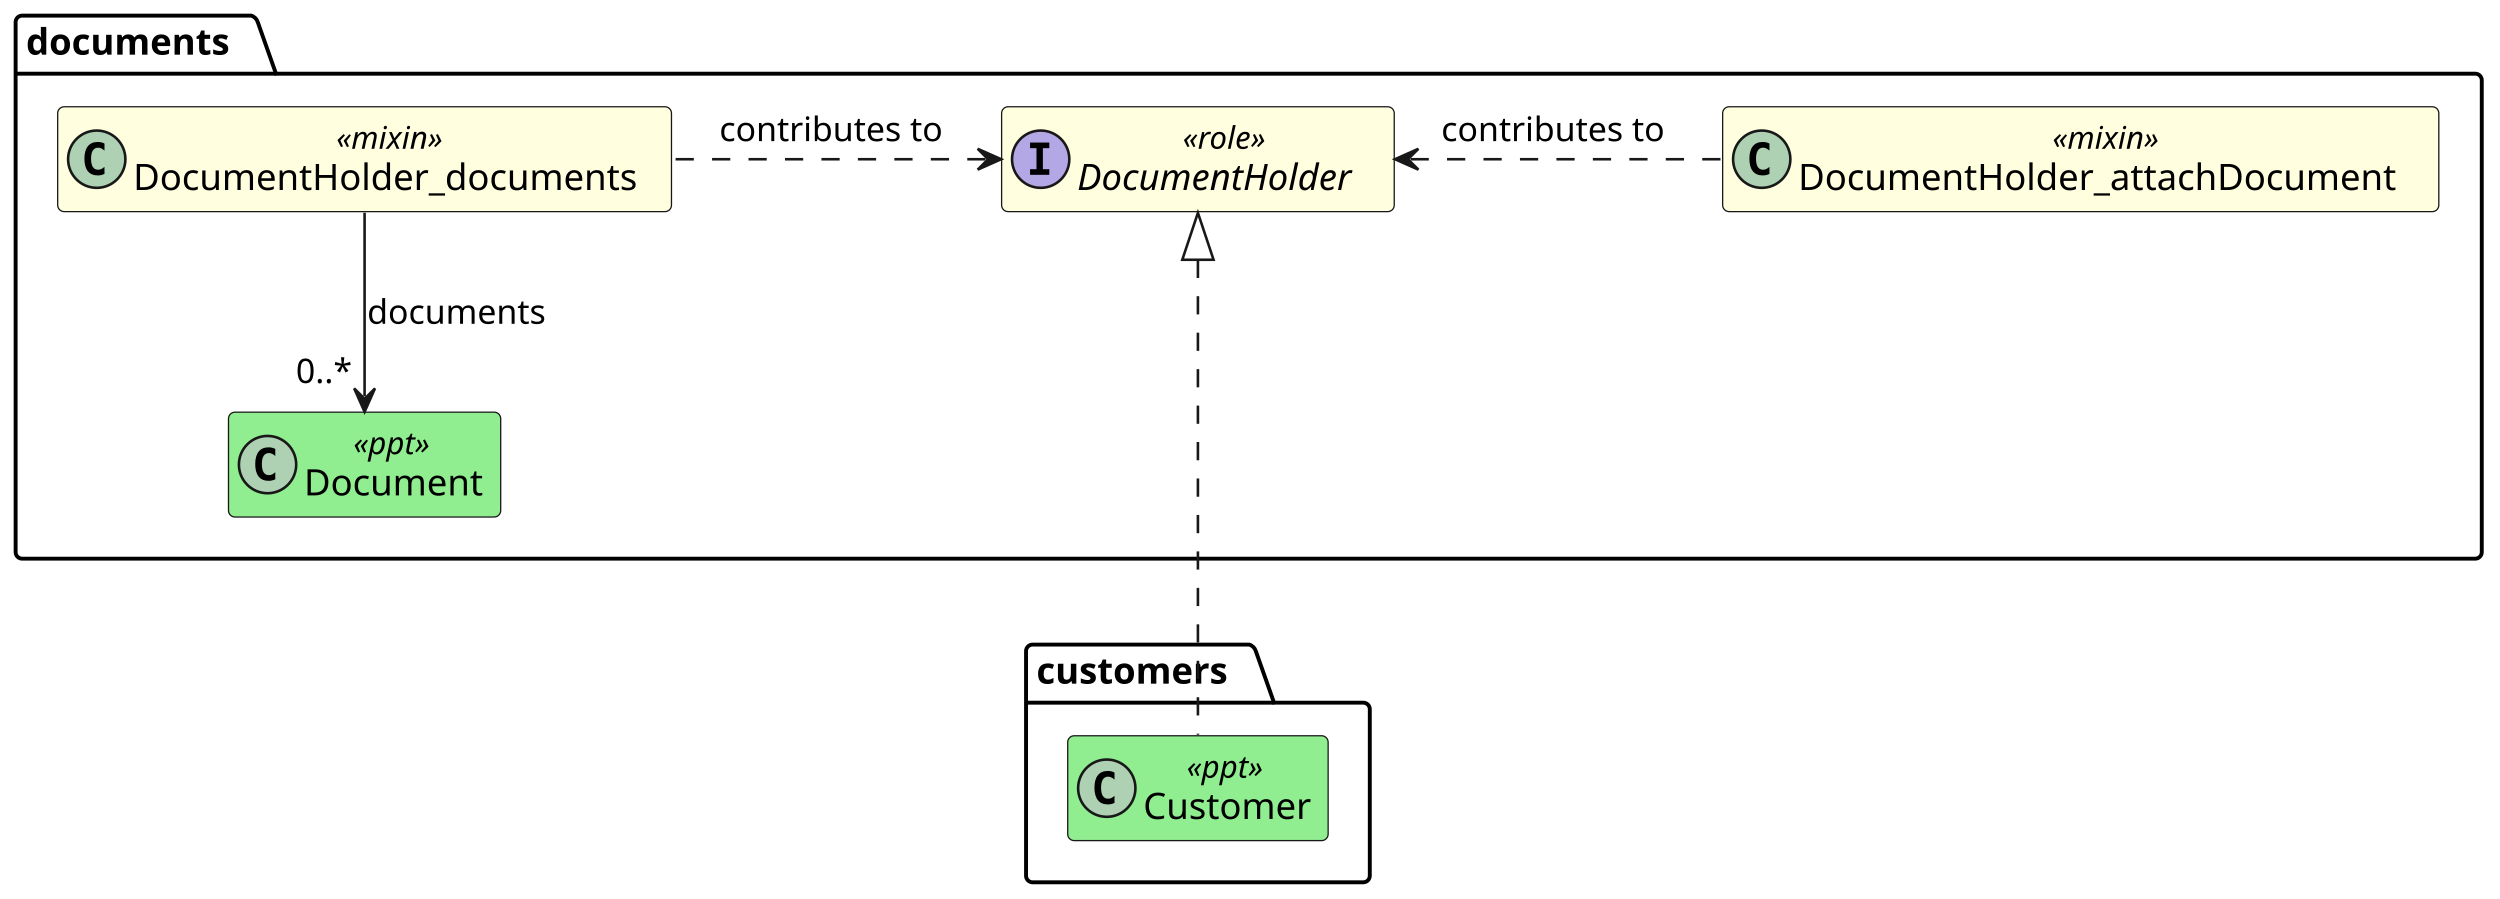
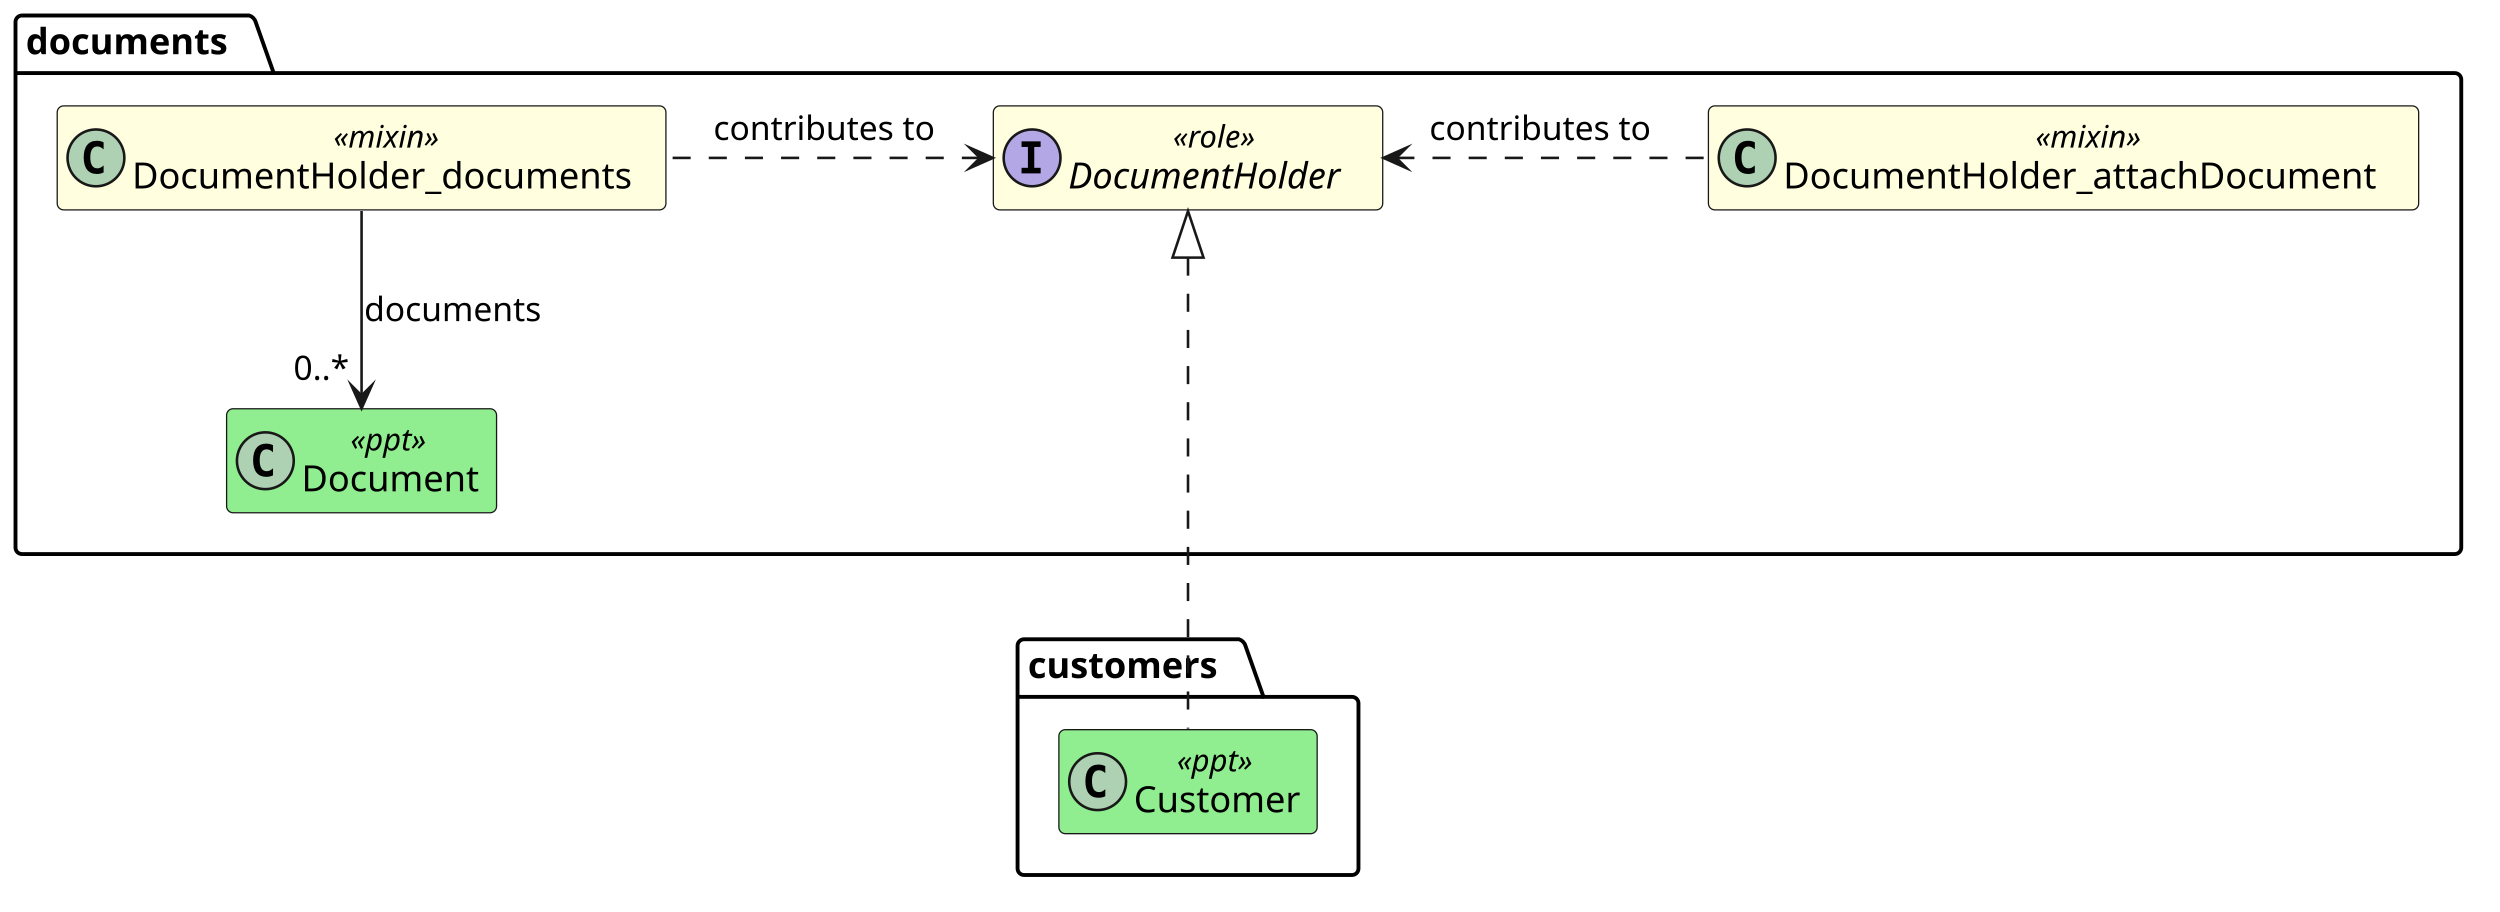
- <svg xmlns="http://www.w3.org/2000/svg" contentStyleType="text/css" data-diagram-type="CLASS" height="345px" preserveAspectRatio="none" style="width:960px;height:345px;background:#FFFFFF;" version="1.1" viewBox="0 0 960 345" width="960px" zoomAndPan="magnify">
+ <svg xmlns="http://www.w3.org/2000/svg" contentStyleType="text/css" data-diagram-type="CLASS" height="353px" preserveAspectRatio="none" style="width:968px;height:353px;background:#FFFFFF;" version="1.1" viewBox="0 0 968 353" width="968px" zoomAndPan="magnify">
  <defs />
  <g>
-     <g class="cluster" data-qualified-name="documents" data-source-line="19" id="ent0002">
+     <g class="cluster" data-qualified-name="documents" data-source-line="19" id="ent0001">
      <path d="M8.5,6 L96.481,6 A3.75,3.75 0 0 1 98.981,8.5 L105.981,28.297 L950.5,28.297 A2.5,2.5 0 0 1 953,30.797 L953,212.03 A2.5,2.5 0 0 1 950.5,214.53 L8.5,214.53 A2.5,2.5 0 0 1 6,212.03 L6,8.5 A2.5,2.5 0 0 1 8.5,6" fill="none" style="stroke:#000000;stroke-width:1.5;" />
      <line style="stroke:#000000;stroke-width:1.5;" x1="6" x2="105.981" y1="28.297" y2="28.297" />
-       <text fill="#000000" font-family="sans-serif" font-size="14" font-weight="bold" lengthAdjust="spacing" textLength="86.981" x="10" y="20.995">documents</text>
+       <text fill="#000000" font-family="sans-serif" font-size="14" font-weight="700" lengthAdjust="spacing" textLength="86.981" x="10" y="20.995">documents</text>
    </g>
-     <g class="cluster" data-qualified-name="customers" data-source-line="29" id="ent0012">
+     <g class="cluster" data-qualified-name="customers" data-source-line="29" id="ent0011">
      <path d="M396.5,247.53 L479.729,247.53 A3.75,3.75 0 0 1 482.229,250.03 L489.229,269.827 L523.5,269.827 A2.5,2.5 0 0 1 526,272.327 L526,336.3 A2.5,2.5 0 0 1 523.5,338.8 L396.5,338.8 A2.5,2.5 0 0 1 394,336.3 L394,250.03 A2.5,2.5 0 0 1 396.5,247.53" fill="none" style="stroke:#000000;stroke-width:1.5;" />
      <line style="stroke:#000000;stroke-width:1.5;" x1="394" x2="489.229" y1="269.827" y2="269.827" />
-       <text fill="#000000" font-family="sans-serif" font-size="14" font-weight="bold" lengthAdjust="spacing" textLength="82.23" x="398" y="262.525">customers</text>
+       <text fill="#000000" font-family="sans-serif" font-size="14" font-weight="700" lengthAdjust="spacing" textLength="82.23" x="398" y="262.525">customers</text>
    </g>
-     <g class="entity" data-qualified-name="documents.DocumentHolder" data-source-line="20" id="ent0003">
+     <g class="entity" data-qualified-name="documents.DocumentHolder" data-source-line="20" id="ent0002">
      <rect fill="#FFFFE0" height="40.266" rx="2.5" ry="2.5" style="stroke:#181818;stroke-width:0.5;" width="150.768" x="384.62" y="41" />
      <ellipse cx="399.62" cy="61.133" fill="#B4A7E5" rx="11" ry="11" style="stroke:#181818;stroke-width:1;" />
      <path d="M395.542,56.898 L395.542,54.742 L402.933,54.742 L402.933,56.898 L400.464,56.898 L400.464,64.977 L402.933,64.977 L402.933,67.133 L395.542,67.133 L395.542,64.977 L398.011,64.977 L398.011,56.898 L395.542,56.898 Z " fill="#000000" />
      <text fill="#000000" font-family="sans-serif" font-size="12" font-style="italic" lengthAdjust="spacing" textLength="37.676" x="454.166" y="57.139">«role»</text>
      <text fill="#000000" font-family="sans-serif" font-size="14" font-style="italic" lengthAdjust="spacing" textLength="118.768" x="413.62" y="72.964">DocumentHolder</text>
    </g>
-     <g class="entity" data-qualified-name="documents.DocumentHolder_documents" data-source-line="21" id="ent0004">
+     <g class="entity" data-qualified-name="documents.DocumentHolder_documents" data-source-line="21" id="ent0003">
      <rect fill="#FFFFE0" height="40.266" rx="2.5" ry="2.5" style="stroke:#181818;stroke-width:0.5;" width="235.697" x="22.15" y="41" />
      <ellipse cx="37.15" cy="61.133" fill="#ADD1B2" rx="11" ry="11" style="stroke:#181818;stroke-width:1;" />
      <path d="M40.119,66.773 Q39.541,67.07 38.9,67.211 Q38.259,67.367 37.556,67.367 Q35.056,67.367 33.728,65.727 Q32.416,64.07 32.416,60.945 Q32.416,57.82 33.728,56.164 Q35.056,54.508 37.556,54.508 Q38.259,54.508 38.9,54.664 Q39.556,54.82 40.119,55.117 L40.119,57.836 Q39.494,57.258 38.9,56.992 Q38.306,56.711 37.681,56.711 Q36.337,56.711 35.65,57.789 Q34.962,58.852 34.962,60.945 Q34.962,63.039 35.65,64.117 Q36.337,65.18 37.681,65.18 Q38.306,65.18 38.9,64.914 Q39.494,64.633 40.119,64.055 L40.119,66.773 Z " fill="#000000" />
      <text fill="#000000" font-family="sans-serif" font-size="12" font-style="italic" lengthAdjust="spacing" textLength="47.748" x="129.125" y="57.139">«mixin»</text>
      <text fill="#000000" font-family="sans-serif" font-size="14" lengthAdjust="spacing" textLength="203.697" x="51.15" y="72.964">DocumentHolder_documents</text>
    </g>
-     <g class="entity" data-qualified-name="documents.DocumentHolder_attachDocument" data-source-line="22" id="ent0005">
+     <g class="entity" data-qualified-name="documents.DocumentHolder_attachDocument" data-source-line="22" id="ent0004">
      <rect fill="#FFFFE0" height="40.266" rx="2.5" ry="2.5" style="stroke:#181818;stroke-width:0.5;" width="275.004" x="661.5" y="41" />
      <ellipse cx="676.5" cy="61.133" fill="#ADD1B2" rx="11" ry="11" style="stroke:#181818;stroke-width:1;" />
      <path d="M679.469,66.773 Q678.891,67.07 678.25,67.211 Q677.609,67.367 676.906,67.367 Q674.406,67.367 673.078,65.727 Q671.766,64.07 671.766,60.945 Q671.766,57.82 673.078,56.164 Q674.406,54.508 676.906,54.508 Q677.609,54.508 678.25,54.664 Q678.906,54.82 679.469,55.117 L679.469,57.836 Q678.844,57.258 678.25,56.992 Q677.656,56.711 677.031,56.711 Q675.688,56.711 675,57.789 Q674.312,58.852 674.312,60.945 Q674.312,63.039 675,64.117 Q675.688,65.18 677.031,65.18 Q677.656,65.18 678.25,64.914 Q678.844,64.633 679.469,64.055 L679.469,66.773 Z " fill="#000000" />
      <text fill="#000000" font-family="sans-serif" font-size="12" font-style="italic" lengthAdjust="spacing" textLength="47.748" x="788.128" y="57.139">«mixin»</text>
      <text fill="#000000" font-family="sans-serif" font-size="14" lengthAdjust="spacing" textLength="243.004" x="690.5" y="72.964">DocumentHolder_attachDocument</text>
    </g>
-     <g class="entity" data-qualified-name="documents.Document" data-source-line="23" id="ent0006">
+     <g class="entity" data-qualified-name="documents.Document" data-source-line="23" id="ent0005">
      <rect fill="#90EE90" height="40.266" rx="2.5" ry="2.5" style="stroke:#181818;stroke-width:0.5;" width="104.529" x="87.74" y="158.27" />
      <ellipse cx="102.74" cy="178.403" fill="#ADD1B2" rx="11" ry="11" style="stroke:#181818;stroke-width:1;" />
      <path d="M105.709,184.043 Q105.131,184.34 104.49,184.481 Q103.849,184.637 103.146,184.637 Q100.646,184.637 99.318,182.997 Q98.006,181.34 98.006,178.215 Q98.006,175.09 99.318,173.434 Q100.646,171.778 103.146,171.778 Q103.849,171.778 104.49,171.934 Q105.146,172.09 105.709,172.387 L105.709,175.106 Q105.084,174.528 104.49,174.262 Q103.896,173.981 103.271,173.981 Q101.927,173.981 101.24,175.059 Q100.552,176.122 100.552,178.215 Q100.552,180.309 101.24,181.387 Q101.927,182.45 103.271,182.45 Q103.896,182.45 104.49,182.184 Q105.084,181.903 105.709,181.325 L105.709,184.043 Z " fill="#000000" />
      <text fill="#000000" font-family="sans-serif" font-size="12" font-style="italic" lengthAdjust="spacing" textLength="34.623" x="135.693" y="174.409">«ppt»</text>
      <text fill="#000000" font-family="sans-serif" font-size="14" lengthAdjust="spacing" textLength="72.529" x="116.74" y="190.234">Document</text>
    </g>
-     <g class="entity" data-qualified-name="customers.Customer" data-source-line="30" id="ent0013">
+     <g class="entity" data-qualified-name="customers.Customer" data-source-line="30" id="ent0012">
      <rect fill="#90EE90" height="40.266" rx="2.5" ry="2.5" style="stroke:#181818;stroke-width:0.5;" width="100.004" x="410" y="282.53" />
      <ellipse cx="425" cy="302.663" fill="#ADD1B2" rx="11" ry="11" style="stroke:#181818;stroke-width:1;" />
      <path d="M427.969,308.303 Q427.391,308.6 426.75,308.741 Q426.109,308.897 425.406,308.897 Q422.906,308.897 421.578,307.257 Q420.266,305.6 420.266,302.475 Q420.266,299.35 421.578,297.694 Q422.906,296.038 425.406,296.038 Q426.109,296.038 426.75,296.194 Q427.406,296.35 427.969,296.647 L427.969,299.366 Q427.344,298.788 426.75,298.522 Q426.156,298.241 425.531,298.241 Q424.188,298.241 423.5,299.319 Q422.812,300.382 422.812,302.475 Q422.812,304.569 423.5,305.647 Q424.188,306.71 425.531,306.71 Q426.156,306.71 426.75,306.444 Q427.344,306.163 427.969,305.585 L427.969,308.303 Z " fill="#000000" />
      <text fill="#000000" font-family="sans-serif" font-size="12" font-style="italic" lengthAdjust="spacing" textLength="34.623" x="455.69" y="298.669">«ppt»</text>
      <text fill="#000000" font-family="sans-serif" font-size="14" lengthAdjust="spacing" textLength="68.004" x="439" y="314.494">Customer</text>
    </g>
-     <g class="link" data-entity-1="ent0004" data-entity-2="ent0006" data-link-type="dependency" data-source-line="25" id="lnk7">
-       <path codeLine="25" d="M140,81.69 C140,103.01 140,130.93 140,152.14" fill="none" id="DocumentHolder_documents-to-Document" style="stroke:#181818;stroke-width:1;" />
-       <polygon fill="#181818" points="140,158.14,144,149.14,140,153.14,136,149.14,140,158.14" style="stroke:#181818;stroke-width:1;" />
+     <g class="link" data-entity-1="ent0003" data-entity-2="ent0005" data-link-type="dependency" data-source-line="25" id="lnk6">
+       <path codeLine="25" d="M140,81.69 C140,103.01 140,131.93 140,153.14" fill="none" id="DocumentHolder_documents-to-Document" style="stroke:#181818;stroke-width:1;" />
+       <polygon fill="#181818" points="140,158.14,144,149.14,140,153.14,136,149.14,140,158.14" style="stroke:#181818;stroke-width:1;stroke-linejoin:miter;stroke-miterlimit:10;" />
      <text fill="#000000" font-family="sans-serif" font-size="13" lengthAdjust="spacing" textLength="72.363" x="141" y="124.337">documents</text>
      <text fill="#000000" font-family="sans-serif" font-size="13" lengthAdjust="spacing" textLength="23.036" x="113.626" y="147.071">0..*</text>
    </g>
-     <g class="link" data-entity-1="ent0003" data-entity-2="ent0004" data-link-type="dependency" data-source-line="26" id="lnk9">
-       <path codeLine="26" d="M378.43,61.14 C340.8,61.14 300.44,61.14 258.25,61.14" fill="none" id="DocumentHolder-backto-DocumentHolder_documents" style="stroke:#181818;stroke-width:1;stroke-dasharray:7,7;" />
-       <polygon fill="#181818" points="384.43,61.14,375.43,57.14,379.43,61.14,375.43,65.14,384.43,61.14" style="stroke:#181818;stroke-width:1;" />
+     <g class="link" data-entity-1="ent0002" data-entity-2="ent0003" data-link-type="dependency" data-source-line="26" id="lnk8">
+       <path codeLine="26" d="M379.43,61.14 C341.8,61.14 300.44,61.14 258.25,61.14" fill="none" id="DocumentHolder-backto-DocumentHolder_documents" style="stroke:#181818;stroke-width:1;stroke-dasharray:7,7;" />
+       <polygon fill="#181818" points="384.43,61.14,375.43,57.14,379.43,61.14,375.43,65.14,384.43,61.14" style="stroke:#181818;stroke-width:1;stroke-linejoin:miter;stroke-miterlimit:10;" />
      <text fill="#000000" font-family="sans-serif" font-size="13" lengthAdjust="spacing" textLength="90.936" x="276.23" y="54.207">contributes to</text>
    </g>
-     <g class="link" data-entity-1="ent0003" data-entity-2="ent0005" data-link-type="dependency" data-source-line="27" id="lnk11">
-       <path codeLine="27" d="M541.66,61.14 C578.64,61.14 618.32,61.14 661.19,61.14" fill="none" id="DocumentHolder-backto-DocumentHolder_attachDocument" style="stroke:#181818;stroke-width:1;stroke-dasharray:7,7;" />
-       <polygon fill="#181818" points="535.66,61.14,544.66,65.14,540.66,61.14,544.66,57.14,535.66,61.14" style="stroke:#181818;stroke-width:1;" />
+     <g class="link" data-entity-1="ent0002" data-entity-2="ent0004" data-link-type="dependency" data-source-line="27" id="lnk10">
+       <path codeLine="27" d="M540.66,61.14 C577.64,61.14 618.32,61.14 661.19,61.14" fill="none" id="DocumentHolder-backto-DocumentHolder_attachDocument" style="stroke:#181818;stroke-width:1;stroke-dasharray:7,7;" />
+       <polygon fill="#181818" points="535.66,61.14,544.66,65.14,540.66,61.14,544.66,57.14,535.66,61.14" style="stroke:#181818;stroke-width:1;stroke-linejoin:miter;stroke-miterlimit:10;" />
      <text fill="#000000" font-family="sans-serif" font-size="13" lengthAdjust="spacing" textLength="90.936" x="553.44" y="54.207">contributes to</text>
    </g>
-     <g class="link" data-entity-1="ent0003" data-entity-2="ent0013" data-link-type="extension" data-source-line="32" id="lnk15">
+     <g class="link" data-entity-1="ent0002" data-entity-2="ent0012" data-link-type="extension" data-source-line="32" id="lnk14">
      <path codeLine="32" d="M460,99.74 C460,144.77 460,237.17 460,282.13" fill="none" id="DocumentHolder-backto-Customer" style="stroke:#181818;stroke-width:1;stroke-dasharray:7,7;" />
-       <polygon fill="none" points="460,81.74,454,99.74,466,99.74,460,81.74" style="stroke:#181818;stroke-width:1;" />
+       <polygon fill="none" points="460,81.74,454,99.74,466,99.74,460,81.74" style="stroke:#181818;stroke-width:1;stroke-linejoin:miter;stroke-miterlimit:10;" />
    </g>
  </g>
</svg>
